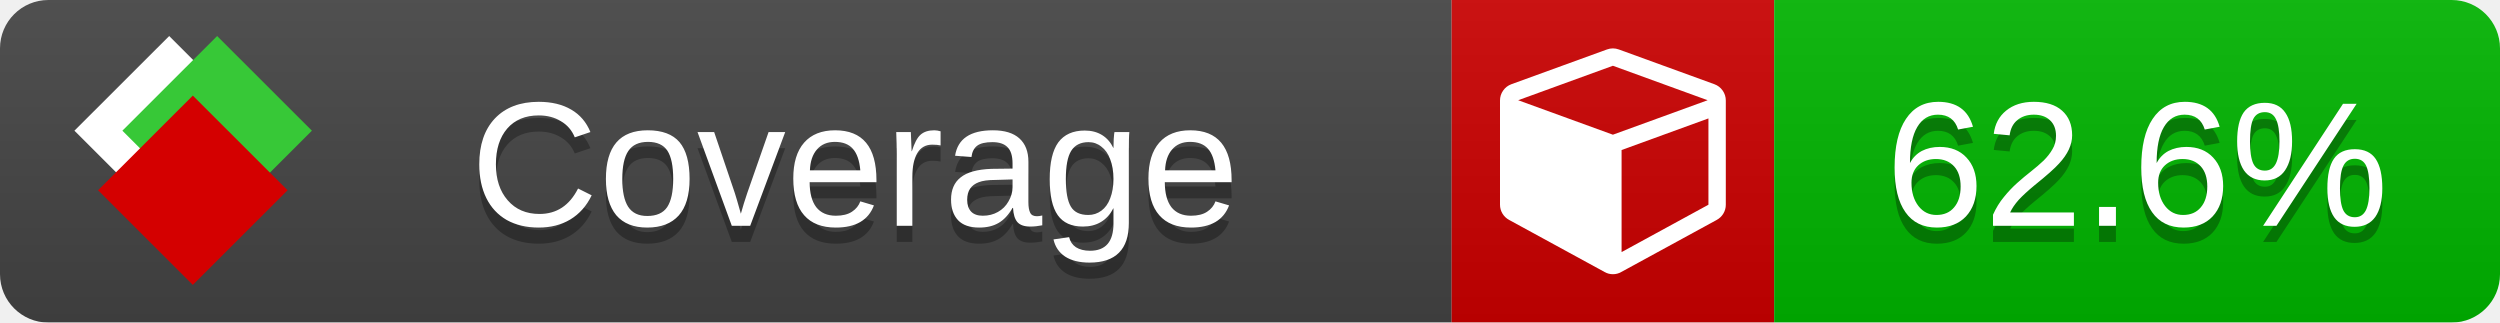
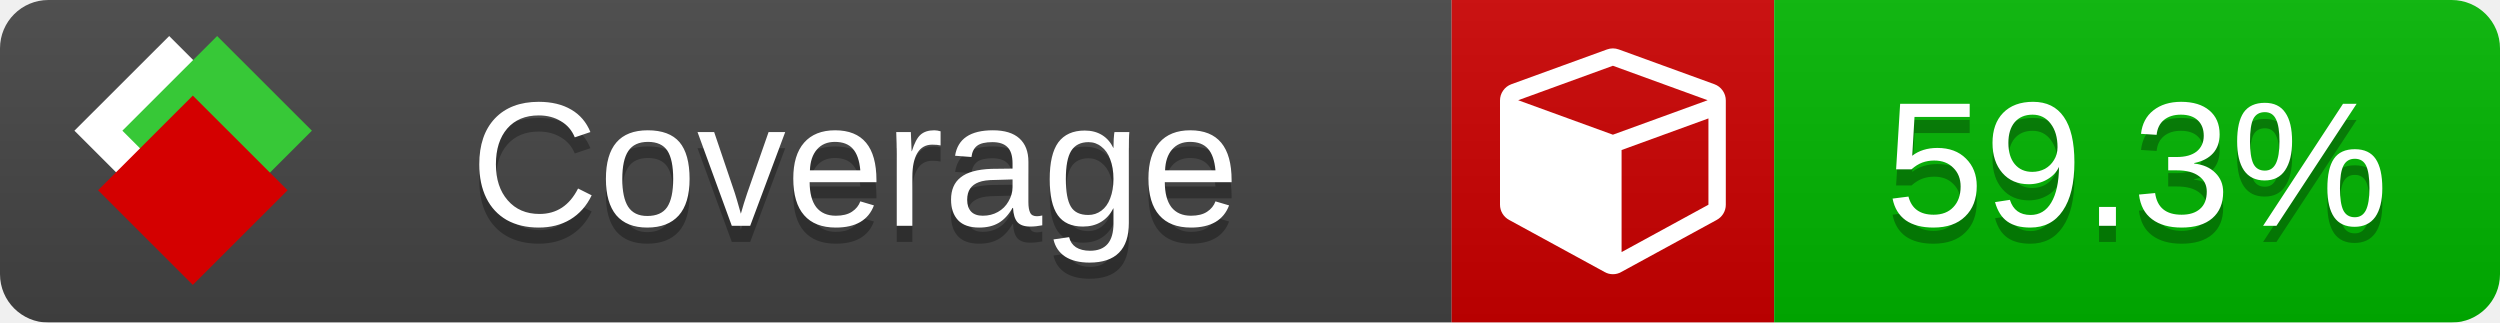
<svg xmlns="http://www.w3.org/2000/svg" xmlns:xlink="http://www.w3.org/1999/xlink" width="155" height="20">
  <style type="text/css">
          
            @keyframes fade1 {
                0% { visibility: visible; opacity: 1; }
               23% { visibility: visible; opacity: 1; }
               25% { visibility: hidden; opacity: 0; }
               48% { visibility: hidden; opacity: 0; }
               50% { visibility: hidden; opacity: 0; }
               73% { visibility: hidden; opacity: 0; }
               75% { visibility: hidden; opacity: 0; }
               98% { visibility: hidden; opacity: 0; }
              100% { visibility: visible; opacity: 1; }
            }
            @keyframes fade2 {
                0% { visibility: hidden; opacity: 0; }
               23% { visibility: hidden; opacity: 0; }
               25% { visibility: visible; opacity: 1; }
               48% { visibility: visible; opacity: 1; }
               50% { visibility: hidden; opacity: 0; }
               73% { visibility: hidden; opacity: 0; }
               75% { visibility: hidden; opacity: 0; }
               98% { visibility: hidden; opacity: 0; }
              100% { visibility: hidden; opacity: 0; }
            }
            @keyframes fade3 {
                0% { visibility: hidden; opacity: 0; }
               23% { visibility: hidden; opacity: 0; }
               25% { visibility: hidden; opacity: 0; }
               48% { visibility: hidden; opacity: 0; }
               50% { visibility: visible; opacity: 1; }
               73% { visibility: visible; opacity: 1; }
               75% { visibility: hidden; opacity: 0; }
               98% { visibility: hidden; opacity: 0; }
              100% { visibility: hidden; opacity: 0; }
            }
            @keyframes fade4 {
                0% { visibility: hidden; opacity: 0; }
               23% { visibility: hidden; opacity: 0; }
               25% { visibility: hidden; opacity: 0; }
               48% { visibility: hidden; opacity: 0; }
               50% { visibility: hidden; opacity: 0; }
               73% { visibility: hidden; opacity: 0; }
               75% { visibility: visible; opacity: 1; }
               98% { visibility: visible; opacity: 1; }
              100% { visibility: hidden; opacity: 0; }
            }
            .linecoverage {
                animation-duration: 15s;
                animation-name: fade1;
                animation-iteration-count: infinite;
            }
            .branchcoverage {
                animation-duration: 15s;
                animation-name: fade2;
                animation-iteration-count: infinite;
            }
            .methodcoverage {
                animation-duration: 15s;
                animation-name: fade3;
                animation-iteration-count: infinite;
            }
            .fullmethodcoverage {
                animation-duration: 15s;
                animation-name: fade4;
                animation-iteration-count: infinite;
            }
          
    </style>
  <defs>
    <linearGradient id="gradient" x2="0" y2="100%">
      <stop offset="0" stop-color="#bbb" stop-opacity=".1" />
      <stop offset="1" stop-opacity=".1" />
    </linearGradient>
    <linearGradient id="c">
      <stop offset="0" stop-color="#d40000" />
      <stop offset="1" stop-color="#ff2a2a" />
    </linearGradient>
    <linearGradient id="a">
      <stop offset="0" stop-color="#e0e0de" />
      <stop offset="1" stop-color="#fff" />
    </linearGradient>
    <linearGradient id="b">
      <stop offset="0" stop-color="#37c837" />
      <stop offset="1" stop-color="#217821" />
    </linearGradient>
    <linearGradient xlink:href="#a" id="e" x1="106.44" x2="69.96" y1="-11.96" y2="-46.84" gradientTransform="matrix(-.8426 -.00045 -.00045 -.8426 -94.27 -75.82)" gradientUnits="userSpaceOnUse" />
    <linearGradient xlink:href="#b" id="f" x1="56.19" x2="77.97" y1="-23.45" y2="10.62" gradientTransform="matrix(.8426 .00045 .00045 .8426 94.27 75.82)" gradientUnits="userSpaceOnUse" />
    <linearGradient xlink:href="#c" id="g" x1="79.98" x2="132.9" y1="10.79" y2="10.79" gradientTransform="matrix(.8426 .00045 .00045 .8426 94.27 75.82)" gradientUnits="userSpaceOnUse" />
    <mask id="mask">
      <rect width="155" height="20" rx="3" fill="#fff" />
    </mask>
    <g id="icon" transform="matrix(.04486 0 0 .04481 -.48 -.63)">
      <rect width="52.92" height="52.92" x="-109.72" y="-27.13" fill="url(#e)" transform="rotate(-135)" />
      <rect width="52.92" height="52.92" x="70.19" y="-39.18" fill="url(#f)" transform="rotate(45)" />
      <rect width="52.92" height="52.92" x="80.05" y="-15.74" fill="url(#g)" transform="rotate(45)" />
    </g>
  </defs>
  <g mask="url(#mask)">
    <rect x="0" y="0" width="90" height="20" fill="#444" />
    <rect x="90" y="0" width="20" height="20" fill="#c00" />
    <rect x="110" y="0" width="45" height="20" fill="#00B600" />
    <rect x="0" y="0" width="155" height="20" fill="url(#gradient)" />
  </g>
  <g>
    <path class="" fill="#fff" d="m 100.538,15.629 5.385,-2.936 v -5.351 l -5.385,1.96 z M 100,8.351 105.873,6.214 100,4.077 94.127,6.214 Z m 7,-2.12 v 6.462 q 0,0.294 -0.151,0.547 -0.151,0.252 -0.412,0.395 l -5.923,3.231 q -0.236,0.135 -0.513,0.135 -0.278,0 -0.513,-0.135 l -5.923,-3.231 Q 93.303,13.492 93.151,13.239 93,12.987 93,12.692 v -6.462 q 0,-0.337 0.194,-0.614 0.194,-0.278 0.513,-0.395 l 5.923,-2.154 q 0.185,-0.067 0.37,-0.067 0.185,0 0.37,0.067 l 5.923,2.154 q 0.32,0.118 0.513,0.395 Q 107,5.894 107,6.231 Z" />
  </g>
  <g fill="#fff" text-anchor="middle" font-family="Verdana,Arial,Geneva,sans-serif" font-size="11">
    <a xlink:href="https://github.com/danielpalme/ReportGenerator" target="_top">
      <use xlink:href="#icon" transform="translate(3,1) scale(3.5)" />
    </a>
    <text x="53" y="15" fill="#010101" fill-opacity=".3">Coverage</text>
    <text x="53" y="14" fill="#fff">Coverage</text>
-     <text class="" x="132.5" y="15" fill="#010101" fill-opacity=".3">62.6%</text>
-     <text class="" x="132.5" y="14">62.6%</text>
+     <text class="" x="132.5" y="15" fill="#010101" fill-opacity=".3">59.3%</text>
+     <text class="" x="132.5" y="14">59.3%</text>
  </g>
  <g>
    <rect class="" x="90" y="0" width="65" height="20" fill-opacity="0" />
  </g>
</svg>
